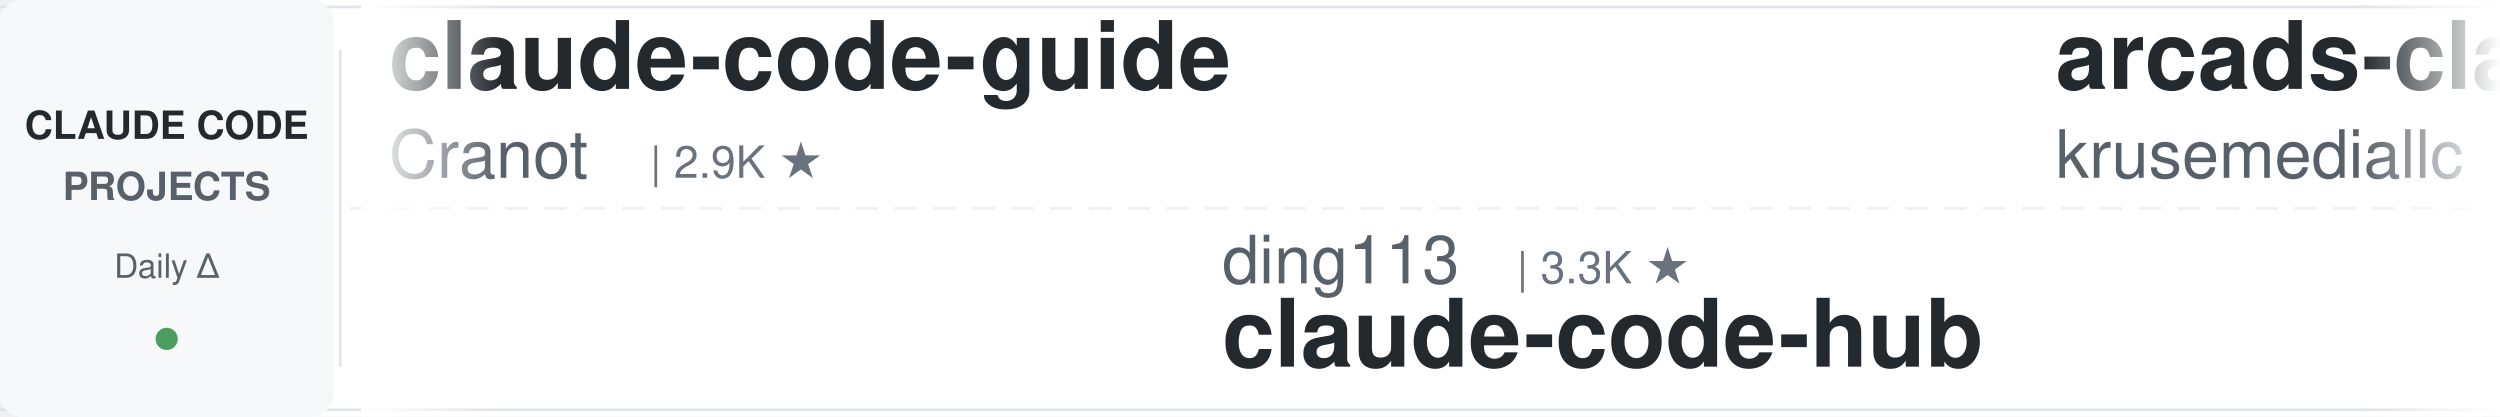
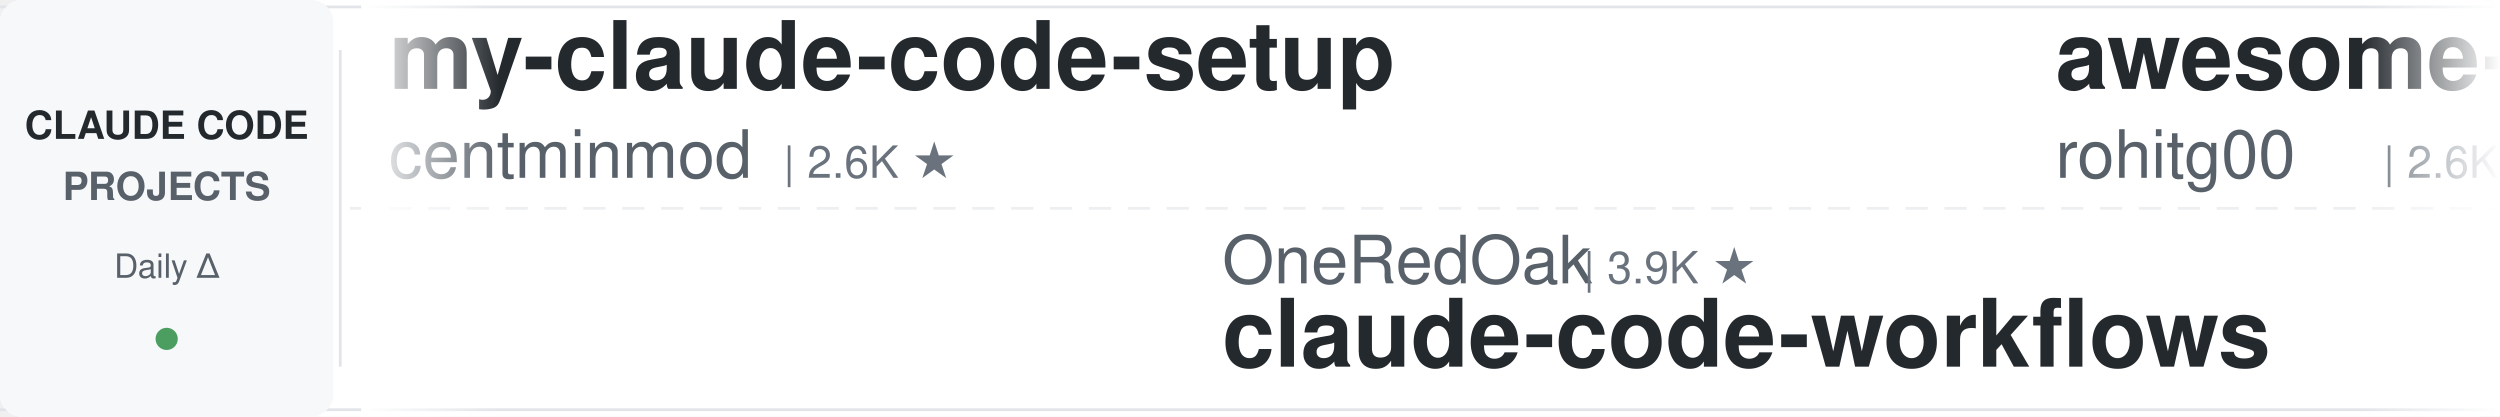
<svg xmlns="http://www.w3.org/2000/svg" width="900" height="150">
  <defs>
    <linearGradient id="leftFade" x1="0%" y1="0%" x2="100%" y2="0%">
      <stop offset="0%" style="stop-color:#ffffff;stop-opacity:1" />
      <stop offset="100%" style="stop-color:#ffffff;stop-opacity:0" />
    </linearGradient>
    <linearGradient id="rightFade" x1="0%" y1="0%" x2="100%" y2="0%">
      <stop offset="0%" style="stop-color:#ffffff;stop-opacity:0" />
      <stop offset="100%" style="stop-color:#ffffff;stop-opacity:1" />
    </linearGradient>
  </defs>
  <rect width="900" height="150" fill="#ffffff" rx="8" />
  <rect x="0" y="2" width="900" height="1" fill="#e1e4e8" />
  <rect x="0" y="147" width="900" height="1" fill="#e1e4e8" />
  <line x1="0" y1="75" x2="900" y2="75" stroke="#e1e4e8" stroke-width="1" stroke-dasharray="8 6" opacity="0.6" />
  <rect x="0" y="0" width="120" height="150" fill="#f6f8fa" rx="8" />
  <text x="60" y="50" font-family="-apple-system, BlinkMacSystemFont, 'Segoe UI', Helvetica, Arial, sans-serif" font-size="14" font-weight="600" fill="#24292e" text-anchor="middle">CLAUDE CODE</text>
  <text x="60" y="72" font-family="-apple-system, BlinkMacSystemFont, 'Segoe UI', Helvetica, Arial, sans-serif" font-size="14" font-weight="600" fill="#586069" text-anchor="middle">PROJECTS</text>
  <text x="60" y="100" font-family="-apple-system, BlinkMacSystemFont, 'Segoe UI', Helvetica, Arial, sans-serif" font-size="12" font-weight="500" fill="#586069" text-anchor="middle">Daily Δ</text>
  <circle cx="60" cy="122" r="4" fill="#22863a" opacity="0.8" />
  <rect x="122" y="18" width="1" height="114" fill="#e1e4e8" />
  <clipPath id="tickerClip">
    <rect x="130" y="0" width="770" height="150" />
  </clipPath>
  <g clip-path="url(#tickerClip)">
    <g id="tickerItems">
      <animateTransform attributeName="transform" attributeType="XML" type="translate" from="0 0" to="-3000 0" dur="54s" repeatCount="indefinite" />
      <g transform="translate(0, 0)">
-         <text x="140" y="32" font-family="-apple-system, BlinkMacSystemFont, 'Segoe UI', Helvetica, Arial, sans-serif" font-size="34" font-weight="600" fill="#24292e">claude-code-guide</text>
-         <text x="140" y="64" font-family="-apple-system, BlinkMacSystemFont, 'Segoe UI', Helvetica, Arial, sans-serif" font-size="24" font-weight="400" fill="#586069">Cranot</text>
-         <text x="234" y="64" font-family="-apple-system, BlinkMacSystemFont, 'Segoe UI', Helvetica, Arial, sans-serif" font-size="16" font-weight="500" fill="#6a737d">| 2.9K ★</text>
+         <text x="140" y="32" font-family="-apple-system, BlinkMacSystemFont, 'Segoe UI', Helvetica, Arial, sans-serif" font-size="34" font-weight="600" fill="#24292e">my-claude-code-setup</text>
+         <text x="140" y="64" font-family="-apple-system, BlinkMacSystemFont, 'Segoe UI', Helvetica, Arial, sans-serif" font-size="24" font-weight="400" fill="#586069">centminmod</text>
+         <text x="282" y="64" font-family="-apple-system, BlinkMacSystemFont, 'Segoe UI', Helvetica, Arial, sans-serif" font-size="16" font-weight="500" fill="#6a737d">| 2.6K ★</text>
      </g>
      <g transform="translate(300, 0)">
-         <text x="140" y="102" font-family="-apple-system, BlinkMacSystemFont, 'Segoe UI', Helvetica, Arial, sans-serif" font-size="24" font-weight="400" fill="#586069">ding113</text>
-         <text x="246" y="102" font-family="-apple-system, BlinkMacSystemFont, 'Segoe UI', Helvetica, Arial, sans-serif" font-size="16" font-weight="500" fill="#6a737d">| 3.3K ★</text>
-         <text x="140" y="132" font-family="-apple-system, BlinkMacSystemFont, 'Segoe UI', Helvetica, Arial, sans-serif" font-size="34" font-weight="600" fill="#24292e">claude-code-hub</text>
+         <text x="140" y="102" font-family="-apple-system, BlinkMacSystemFont, 'Segoe UI', Helvetica, Arial, sans-serif" font-size="24" font-weight="400" fill="#586069">OneRedOak</text>
+         <text x="270" y="102" font-family="-apple-system, BlinkMacSystemFont, 'Segoe UI', Helvetica, Arial, sans-serif" font-size="16" font-weight="500" fill="#6a737d">| 3.9K ★</text>
+         <text x="140" y="132" font-family="-apple-system, BlinkMacSystemFont, 'Segoe UI', Helvetica, Arial, sans-serif" font-size="34" font-weight="600" fill="#24292e">claude-code-workflows</text>
      </g>
      <g transform="translate(600, 0)">
+         <text x="140" y="32" font-family="-apple-system, BlinkMacSystemFont, 'Segoe UI', Helvetica, Arial, sans-serif" font-size="34" font-weight="600" fill="#24292e">awesome-claude-code-tool...</text>
+         <text x="140" y="64" font-family="-apple-system, BlinkMacSystemFont, 'Segoe UI', Helvetica, Arial, sans-serif" font-size="24" font-weight="400" fill="#586069">rohitg00</text>
+         <text x="258" y="64" font-family="-apple-system, BlinkMacSystemFont, 'Segoe UI', Helvetica, Arial, sans-serif" font-size="16" font-weight="500" fill="#6a737d">| 2.6K ★</text>
+       </g>
+       <g transform="translate(900, 0)">
+         <text x="140" y="102" font-family="-apple-system, BlinkMacSystemFont, 'Segoe UI', Helvetica, Arial, sans-serif" font-size="24" font-weight="400" fill="#586069">ChrisWiles</text>
+         <text x="282" y="102" font-family="-apple-system, BlinkMacSystemFont, 'Segoe UI', Helvetica, Arial, sans-serif" font-size="16" font-weight="500" fill="#6a737d">| 6.1K ★</text>
+         <text x="140" y="132" font-family="-apple-system, BlinkMacSystemFont, 'Segoe UI', Helvetica, Arial, sans-serif" font-size="34" font-weight="600" fill="#24292e">claude-code-showcase</text>
+       </g>
+       <g transform="translate(1200, 0)">
+         <text x="140" y="32" font-family="-apple-system, BlinkMacSystemFont, 'Segoe UI', Helvetica, Arial, sans-serif" font-size="34" font-weight="600" fill="#24292e">Claude-Code-Game-Studios</text>
+         <text x="140" y="64" font-family="-apple-system, BlinkMacSystemFont, 'Segoe UI', Helvetica, Arial, sans-serif" font-size="24" font-weight="400" fill="#586069">Donchitos</text>
+         <text x="270" y="64" font-family="-apple-system, BlinkMacSystemFont, 'Segoe UI', Helvetica, Arial, sans-serif" font-size="16" font-weight="500" fill="#6a737d">| 24.8K ★</text>
+       </g>
+       <g transform="translate(1500, 0)">
+         <text x="140" y="102" font-family="-apple-system, BlinkMacSystemFont, 'Segoe UI', Helvetica, Arial, sans-serif" font-size="24" font-weight="400" fill="#586069">VoltAgent</text>
+         <text x="270" y="102" font-family="-apple-system, BlinkMacSystemFont, 'Segoe UI', Helvetica, Arial, sans-serif" font-size="16" font-weight="500" fill="#6a737d">| 24.8K ★</text>
+         <text x="140" y="132" font-family="-apple-system, BlinkMacSystemFont, 'Segoe UI', Helvetica, Arial, sans-serif" font-size="34" font-weight="600" fill="#24292e">awesome-claude-code-suba...</text>
+       </g>
+       <g transform="translate(1800, 0)">
+         <text x="140" y="32" font-family="-apple-system, BlinkMacSystemFont, 'Segoe UI', Helvetica, Arial, sans-serif" font-size="34" font-weight="600" fill="#24292e">learn-claude-code</text>
+         <text x="140" y="64" font-family="-apple-system, BlinkMacSystemFont, 'Segoe UI', Helvetica, Arial, sans-serif" font-size="24" font-weight="400" fill="#586069">shareAI-lab</text>
+         <text x="294" y="64" font-family="-apple-system, BlinkMacSystemFont, 'Segoe UI', Helvetica, Arial, sans-serif" font-size="16" font-weight="500" fill="#6a737d">| 75.9K ★</text>
+       </g>
+       <g transform="translate(2100, 0)">
+         <text x="140" y="102" font-family="-apple-system, BlinkMacSystemFont, 'Segoe UI', Helvetica, Arial, sans-serif" font-size="24" font-weight="400" fill="#586069">VILA-Lab</text>
+         <text x="258" y="102" font-family="-apple-system, BlinkMacSystemFont, 'Segoe UI', Helvetica, Arial, sans-serif" font-size="16" font-weight="500" fill="#6a737d">| 2.1K ★</text>
+         <text x="140" y="132" font-family="-apple-system, BlinkMacSystemFont, 'Segoe UI', Helvetica, Arial, sans-serif" font-size="34" font-weight="600" fill="#24292e">Dive-into-Claude-Code</text>
+       </g>
+       <g transform="translate(2400, 0)">
        <text x="140" y="32" font-family="-apple-system, BlinkMacSystemFont, 'Segoe UI', Helvetica, Arial, sans-serif" font-size="34" font-weight="600" fill="#24292e">arcads-claude-code</text>
        <text x="140" y="64" font-family="-apple-system, BlinkMacSystemFont, 'Segoe UI', Helvetica, Arial, sans-serif" font-size="24" font-weight="400" fill="#586069">krusemediallc</text>
        <text x="318" y="64" font-family="-apple-system, BlinkMacSystemFont, 'Segoe UI', Helvetica, Arial, sans-serif" font-size="16" font-weight="500" fill="#6a737d">| 1.5K ★</text>
      </g>
-       <g transform="translate(900, 0)">
-         <text x="140" y="102" font-family="-apple-system, BlinkMacSystemFont, 'Segoe UI', Helvetica, Arial, sans-serif" font-size="24" font-weight="400" fill="#586069">Maciek-roboblog</text>
-         <text x="342" y="102" font-family="-apple-system, BlinkMacSystemFont, 'Segoe UI', Helvetica, Arial, sans-serif" font-size="16" font-weight="500" fill="#6a737d">| 8.7K ★</text>
-         <text x="140" y="132" font-family="-apple-system, BlinkMacSystemFont, 'Segoe UI', Helvetica, Arial, sans-serif" font-size="34" font-weight="600" fill="#24292e">Claude-Code-Usage-Monito...</text>
-       </g>
-       <g transform="translate(1200, 0)">
-         <text x="140" y="32" font-family="-apple-system, BlinkMacSystemFont, 'Segoe UI', Helvetica, Arial, sans-serif" font-size="34" font-weight="600" fill="#24292e">claude-code-system-promp...</text>
-         <text x="140" y="64" font-family="-apple-system, BlinkMacSystemFont, 'Segoe UI', Helvetica, Arial, sans-serif" font-size="24" font-weight="400" fill="#586069">Piebald-AI</text>
-         <text x="282" y="64" font-family="-apple-system, BlinkMacSystemFont, 'Segoe UI', Helvetica, Arial, sans-serif" font-size="16" font-weight="500" fill="#6a737d">| 12.6K ★</text>
-       </g>
-       <g transform="translate(1500, 0)">
-         <text x="140" y="102" font-family="-apple-system, BlinkMacSystemFont, 'Segoe UI', Helvetica, Arial, sans-serif" font-size="24" font-weight="400" fill="#586069">FlorianBruniaux</text>
-         <text x="342" y="102" font-family="-apple-system, BlinkMacSystemFont, 'Segoe UI', Helvetica, Arial, sans-serif" font-size="16" font-weight="500" fill="#6a737d">| 5.9K ★</text>
-         <text x="140" y="132" font-family="-apple-system, BlinkMacSystemFont, 'Segoe UI', Helvetica, Arial, sans-serif" font-size="34" font-weight="600" fill="#24292e">claude-code-ultimate-gui...</text>
-       </g>
-       <g transform="translate(1800, 0)">
-         <text x="140" y="32" font-family="-apple-system, BlinkMacSystemFont, 'Segoe UI', Helvetica, Arial, sans-serif" font-size="34" font-weight="600" fill="#24292e">claude-code-settings</text>
-         <text x="140" y="64" font-family="-apple-system, BlinkMacSystemFont, 'Segoe UI', Helvetica, Arial, sans-serif" font-size="24" font-weight="400" fill="#586069">feiskyer</text>
-         <text x="258" y="64" font-family="-apple-system, BlinkMacSystemFont, 'Segoe UI', Helvetica, Arial, sans-serif" font-size="16" font-weight="500" fill="#6a737d">| 1.6K ★</text>
-       </g>
-       <g transform="translate(2100, 0)">
-         <text x="140" y="102" font-family="-apple-system, BlinkMacSystemFont, 'Segoe UI', Helvetica, Arial, sans-serif" font-size="24" font-weight="400" fill="#586069">simonw</text>
-         <text x="234" y="102" font-family="-apple-system, BlinkMacSystemFont, 'Segoe UI', Helvetica, Arial, sans-serif" font-size="16" font-weight="500" fill="#6a737d">| 1.7K ★</text>
-         <text x="140" y="132" font-family="-apple-system, BlinkMacSystemFont, 'Segoe UI', Helvetica, Arial, sans-serif" font-size="34" font-weight="600" fill="#24292e">claude-code-transcripts</text>
-       </g>
-       <g transform="translate(2400, 0)">
-         <text x="140" y="32" font-family="-apple-system, BlinkMacSystemFont, 'Segoe UI', Helvetica, Arial, sans-serif" font-size="34" font-weight="600" fill="#24292e">claude-code-rev</text>
-         <text x="140" y="64" font-family="-apple-system, BlinkMacSystemFont, 'Segoe UI', Helvetica, Arial, sans-serif" font-size="24" font-weight="400" fill="#586069">oboard</text>
-         <text x="234" y="64" font-family="-apple-system, BlinkMacSystemFont, 'Segoe UI', Helvetica, Arial, sans-serif" font-size="16" font-weight="500" fill="#6a737d">| 3.3K ★</text>
-       </g>
      <g transform="translate(2700, 0)">
-         <text x="140" y="102" font-family="-apple-system, BlinkMacSystemFont, 'Segoe UI', Helvetica, Arial, sans-serif" font-size="24" font-weight="400" fill="#586069">nicedreamzapp</text>
-         <text x="318" y="102" font-family="-apple-system, BlinkMacSystemFont, 'Segoe UI', Helvetica, Arial, sans-serif" font-size="16" font-weight="500" fill="#6a737d">| 3.3K ★</text>
-         <text x="140" y="132" font-family="-apple-system, BlinkMacSystemFont, 'Segoe UI', Helvetica, Arial, sans-serif" font-size="34" font-weight="600" fill="#24292e">claude-code-local</text>
+         <text x="140" y="102" font-family="-apple-system, BlinkMacSystemFont, 'Segoe UI', Helvetica, Arial, sans-serif" font-size="24" font-weight="400" fill="#586069">fuergaosi233</text>
+         <text x="306" y="102" font-family="-apple-system, BlinkMacSystemFont, 'Segoe UI', Helvetica, Arial, sans-serif" font-size="16" font-weight="500" fill="#6a737d">| 2.8K ★</text>
+         <text x="140" y="132" font-family="-apple-system, BlinkMacSystemFont, 'Segoe UI', Helvetica, Arial, sans-serif" font-size="34" font-weight="600" fill="#24292e">claude-code-proxy</text>
      </g>
      <g transform="translate(3000, 0)">
-         <text x="140" y="32" font-family="-apple-system, BlinkMacSystemFont, 'Segoe UI', Helvetica, Arial, sans-serif" font-size="34" font-weight="600" fill="#24292e">claude-code-guide</text>
-         <text x="140" y="64" font-family="-apple-system, BlinkMacSystemFont, 'Segoe UI', Helvetica, Arial, sans-serif" font-size="24" font-weight="400" fill="#586069">Cranot</text>
-         <text x="234" y="64" font-family="-apple-system, BlinkMacSystemFont, 'Segoe UI', Helvetica, Arial, sans-serif" font-size="16" font-weight="500" fill="#6a737d">| 2.9K ★</text>
+         <text x="140" y="32" font-family="-apple-system, BlinkMacSystemFont, 'Segoe UI', Helvetica, Arial, sans-serif" font-size="34" font-weight="600" fill="#24292e">my-claude-code-setup</text>
+         <text x="140" y="64" font-family="-apple-system, BlinkMacSystemFont, 'Segoe UI', Helvetica, Arial, sans-serif" font-size="24" font-weight="400" fill="#586069">centminmod</text>
+         <text x="282" y="64" font-family="-apple-system, BlinkMacSystemFont, 'Segoe UI', Helvetica, Arial, sans-serif" font-size="16" font-weight="500" fill="#6a737d">| 2.6K ★</text>
      </g>
      <g transform="translate(3300, 0)">
-         <text x="140" y="102" font-family="-apple-system, BlinkMacSystemFont, 'Segoe UI', Helvetica, Arial, sans-serif" font-size="24" font-weight="400" fill="#586069">ding113</text>
-         <text x="246" y="102" font-family="-apple-system, BlinkMacSystemFont, 'Segoe UI', Helvetica, Arial, sans-serif" font-size="16" font-weight="500" fill="#6a737d">| 3.3K ★</text>
-         <text x="140" y="132" font-family="-apple-system, BlinkMacSystemFont, 'Segoe UI', Helvetica, Arial, sans-serif" font-size="34" font-weight="600" fill="#24292e">claude-code-hub</text>
+         <text x="140" y="102" font-family="-apple-system, BlinkMacSystemFont, 'Segoe UI', Helvetica, Arial, sans-serif" font-size="24" font-weight="400" fill="#586069">OneRedOak</text>
+         <text x="270" y="102" font-family="-apple-system, BlinkMacSystemFont, 'Segoe UI', Helvetica, Arial, sans-serif" font-size="16" font-weight="500" fill="#6a737d">| 3.9K ★</text>
+         <text x="140" y="132" font-family="-apple-system, BlinkMacSystemFont, 'Segoe UI', Helvetica, Arial, sans-serif" font-size="34" font-weight="600" fill="#24292e">claude-code-workflows</text>
      </g>
      <g transform="translate(3600, 0)">
-         <text x="140" y="32" font-family="-apple-system, BlinkMacSystemFont, 'Segoe UI', Helvetica, Arial, sans-serif" font-size="34" font-weight="600" fill="#24292e">arcads-claude-code</text>
-         <text x="140" y="64" font-family="-apple-system, BlinkMacSystemFont, 'Segoe UI', Helvetica, Arial, sans-serif" font-size="24" font-weight="400" fill="#586069">krusemediallc</text>
-         <text x="318" y="64" font-family="-apple-system, BlinkMacSystemFont, 'Segoe UI', Helvetica, Arial, sans-serif" font-size="16" font-weight="500" fill="#6a737d">| 1.5K ★</text>
+         <text x="140" y="32" font-family="-apple-system, BlinkMacSystemFont, 'Segoe UI', Helvetica, Arial, sans-serif" font-size="34" font-weight="600" fill="#24292e">awesome-claude-code-tool...</text>
+         <text x="140" y="64" font-family="-apple-system, BlinkMacSystemFont, 'Segoe UI', Helvetica, Arial, sans-serif" font-size="24" font-weight="400" fill="#586069">rohitg00</text>
+         <text x="258" y="64" font-family="-apple-system, BlinkMacSystemFont, 'Segoe UI', Helvetica, Arial, sans-serif" font-size="16" font-weight="500" fill="#6a737d">| 2.6K ★</text>
      </g>
      <g transform="translate(3900, 0)">
-         <text x="140" y="102" font-family="-apple-system, BlinkMacSystemFont, 'Segoe UI', Helvetica, Arial, sans-serif" font-size="24" font-weight="400" fill="#586069">Maciek-roboblog</text>
-         <text x="342" y="102" font-family="-apple-system, BlinkMacSystemFont, 'Segoe UI', Helvetica, Arial, sans-serif" font-size="16" font-weight="500" fill="#6a737d">| 8.7K ★</text>
-         <text x="140" y="132" font-family="-apple-system, BlinkMacSystemFont, 'Segoe UI', Helvetica, Arial, sans-serif" font-size="34" font-weight="600" fill="#24292e">Claude-Code-Usage-Monito...</text>
+         <text x="140" y="102" font-family="-apple-system, BlinkMacSystemFont, 'Segoe UI', Helvetica, Arial, sans-serif" font-size="24" font-weight="400" fill="#586069">ChrisWiles</text>
+         <text x="282" y="102" font-family="-apple-system, BlinkMacSystemFont, 'Segoe UI', Helvetica, Arial, sans-serif" font-size="16" font-weight="500" fill="#6a737d">| 6.1K ★</text>
+         <text x="140" y="132" font-family="-apple-system, BlinkMacSystemFont, 'Segoe UI', Helvetica, Arial, sans-serif" font-size="34" font-weight="600" fill="#24292e">claude-code-showcase</text>
      </g>
    </g>
  </g>
  <rect x="130" y="0" width="50" height="150" fill="url(#leftFade)" />
  <rect x="850" y="0" width="50" height="150" fill="url(#rightFade)" />
</svg>
